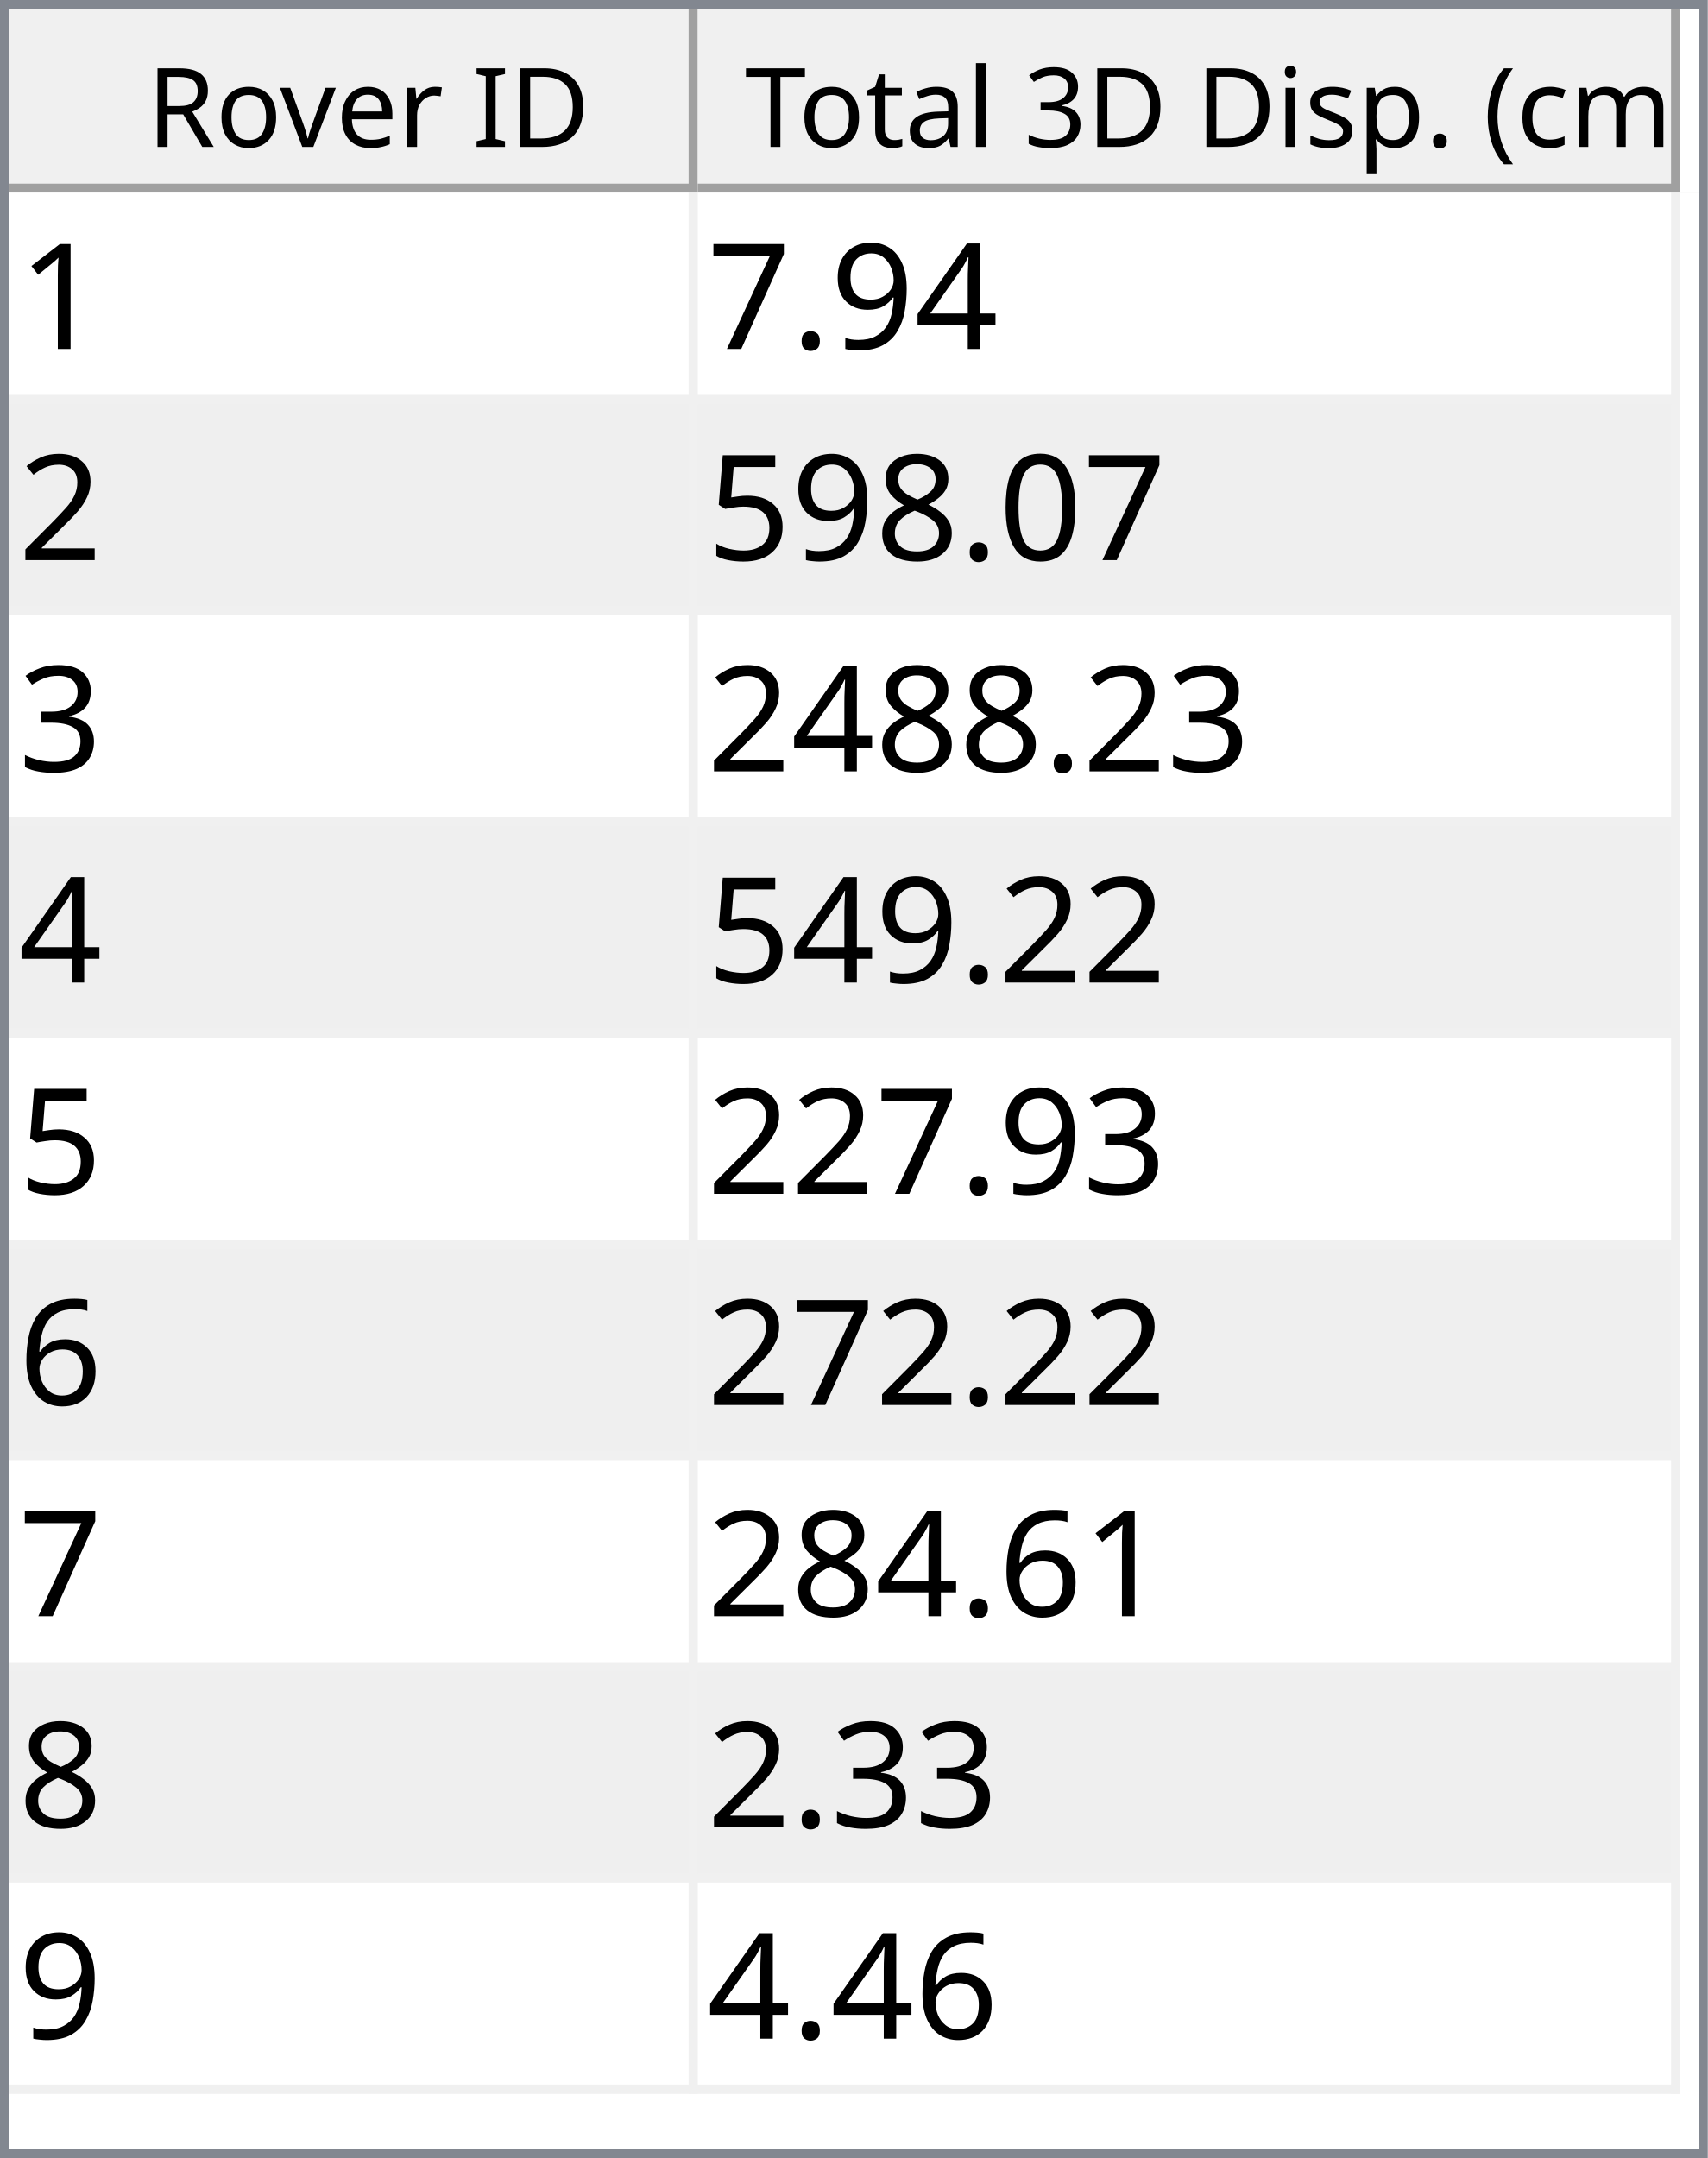
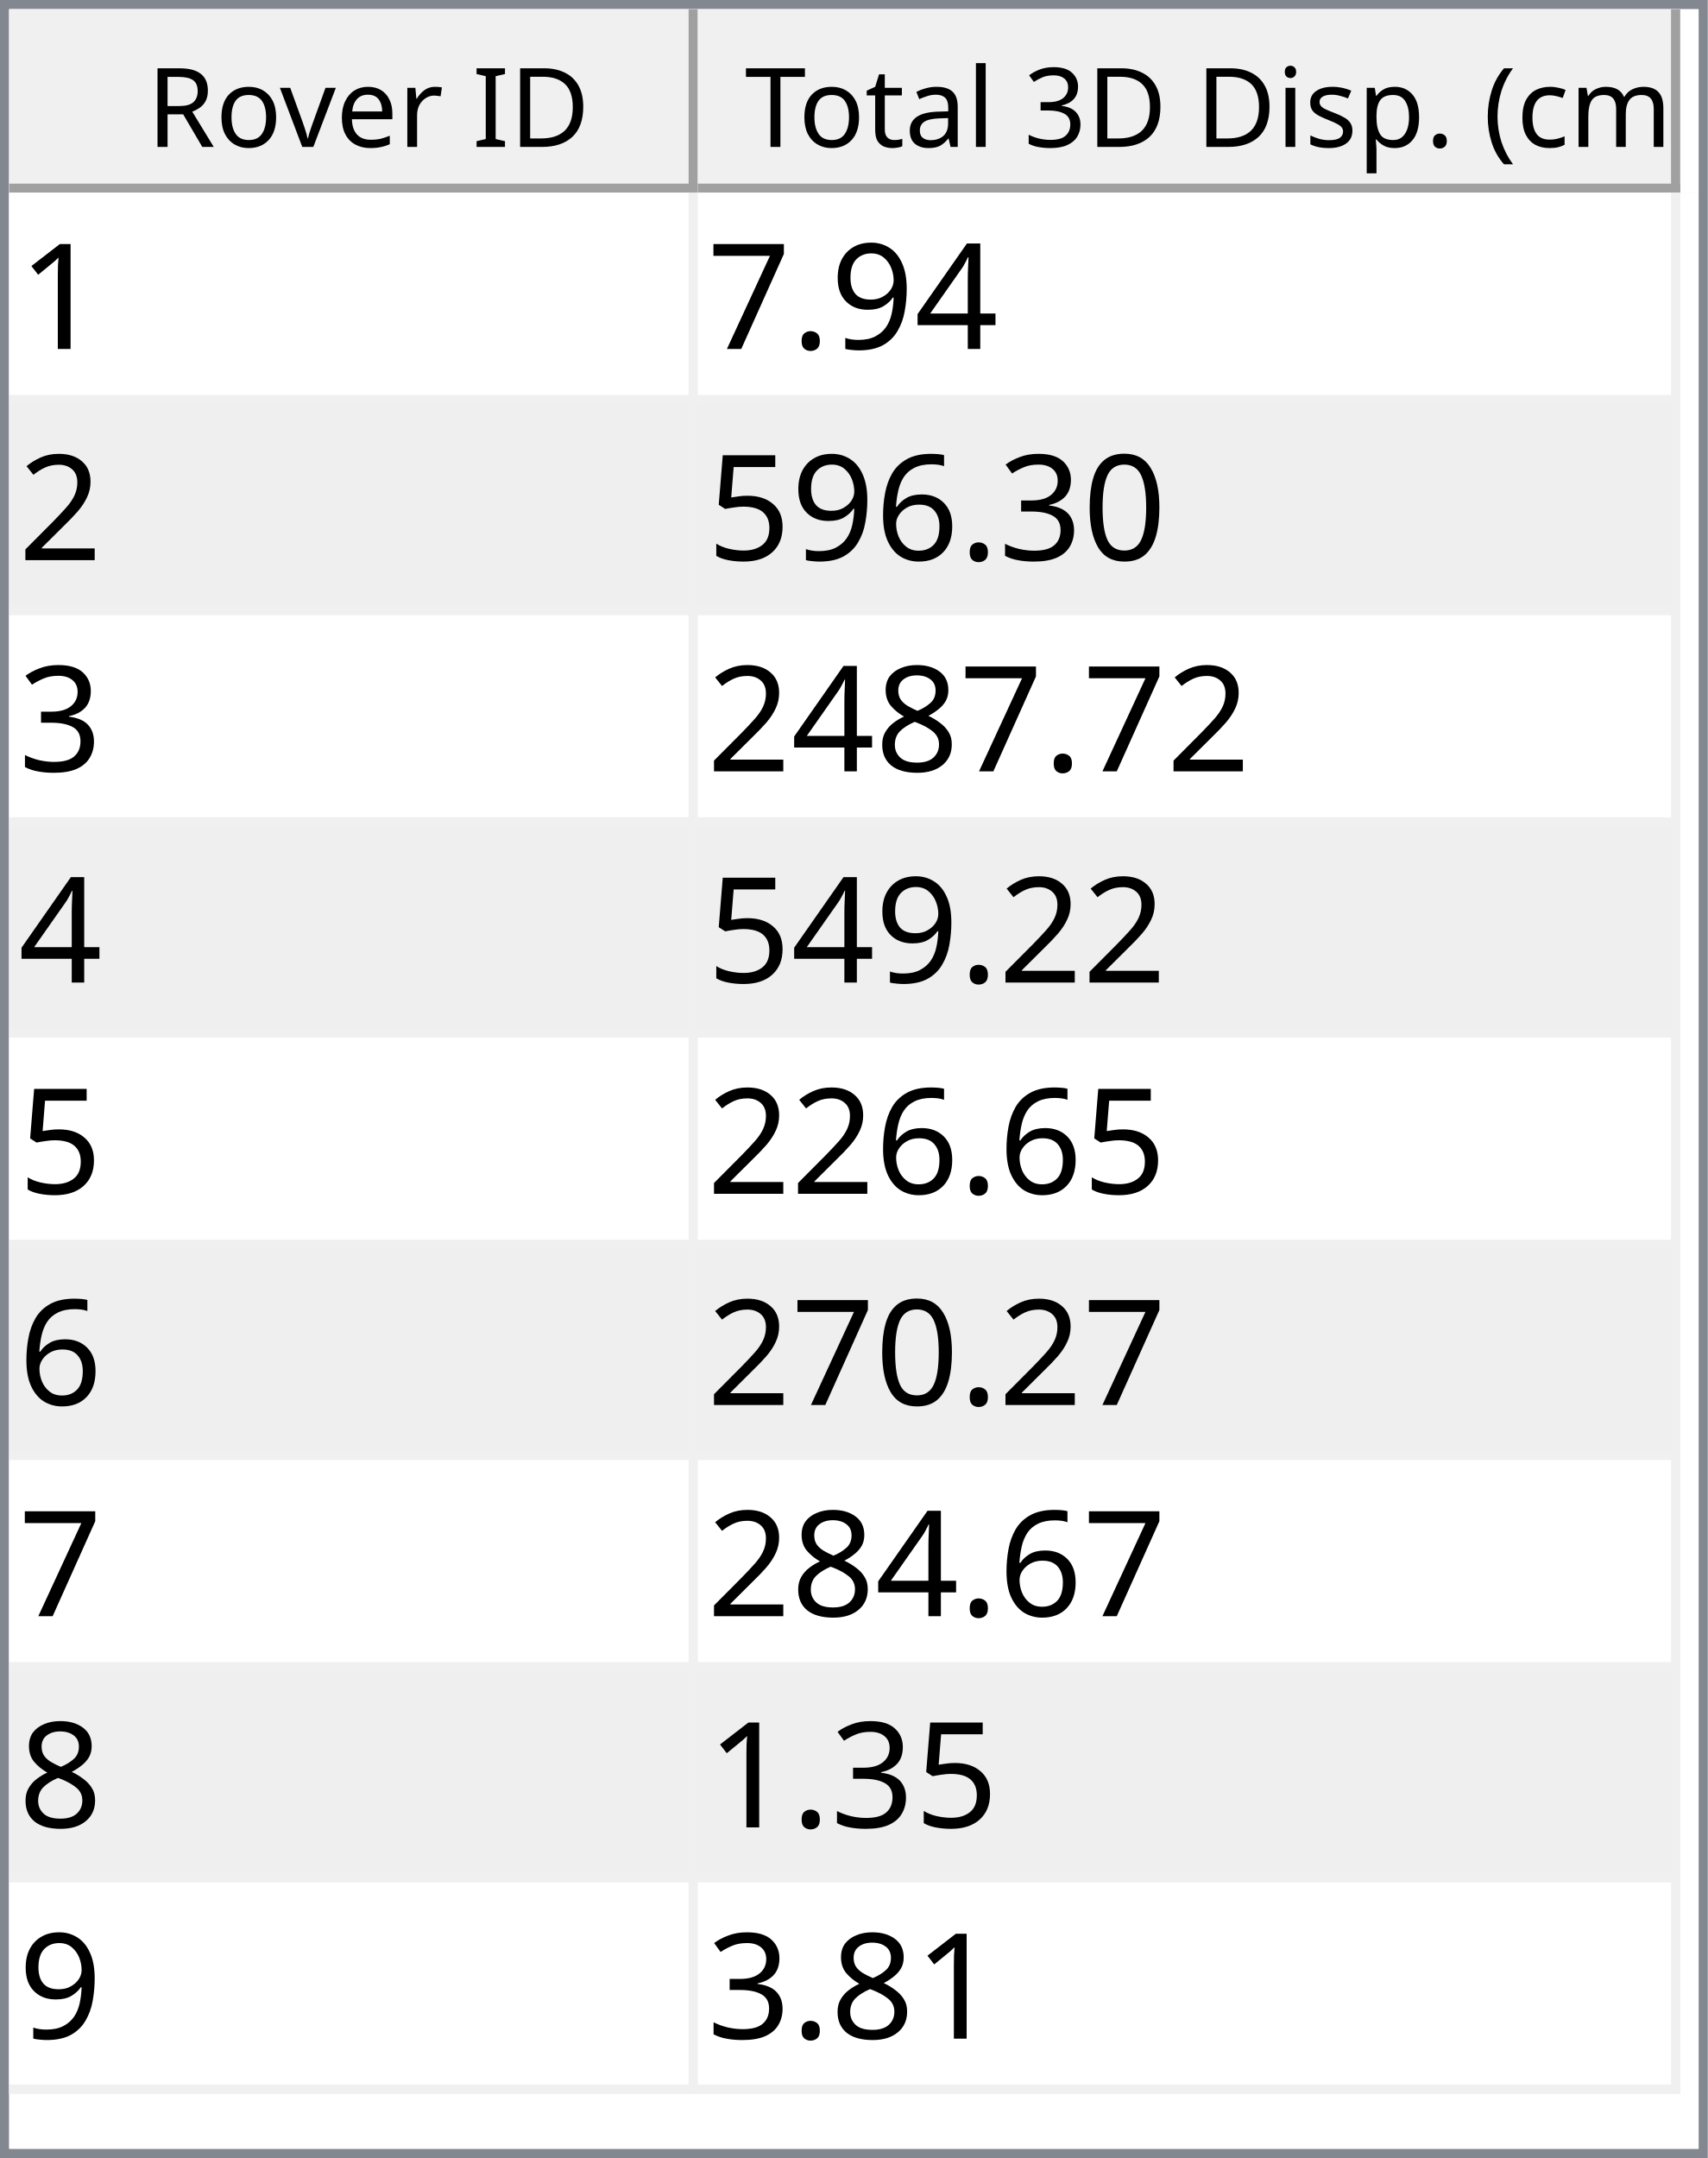
<svg xmlns="http://www.w3.org/2000/svg" style="fill-opacity:1; color-rendering:auto; color-interpolation:auto; text-rendering:auto; stroke:black; stroke-linecap:square; stroke-miterlimit:10; shape-rendering:auto; stroke-opacity:1; fill:black; stroke-dasharray:none; font-weight:normal; stroke-width:1; font-family:'Dialog'; font-style:normal; stroke-linejoin:miter; font-size:12px; stroke-dashoffset:0; image-rendering:auto;" width="186" height="235">
  <defs id="genericDefs" />
  <g>
    <defs id="defs1">
      <clipPath clipPathUnits="userSpaceOnUse" id="clipPath1">
        <path d="M0 0 L186 0 L186 235 L0 235 L0 0 Z" />
      </clipPath>
      <clipPath clipPathUnits="userSpaceOnUse" id="clipPath2">
        <path d="M0 0 L0 235 L186 235 L186 0 Z" />
      </clipPath>
      <clipPath clipPathUnits="userSpaceOnUse" id="clipPath3">
        <path d="M0 0 L0 20 L184 20 L184 0 Z" />
      </clipPath>
      <clipPath clipPathUnits="userSpaceOnUse" id="clipPath4">
        <path d="M0 0 L0 20 L75 20 L75 0 Z" />
      </clipPath>
      <clipPath clipPathUnits="userSpaceOnUse" id="clipPath5">
        <path d="M1 1 L1 19 L74 19 L74 1 Z" />
      </clipPath>
      <clipPath clipPathUnits="userSpaceOnUse" id="clipPath6">
        <path d="M0 0 L0 18 L73 18 L73 0 Z" />
      </clipPath>
      <clipPath clipPathUnits="userSpaceOnUse" id="clipPath7">
        <path d="M-0.5 -0.5 L-0.5 19.5 L74.5 19.5 L74.5 -0.5 Z" />
      </clipPath>
      <clipPath clipPathUnits="userSpaceOnUse" id="clipPath8">
        <path d="M0 0 L0 20 L107 20 L107 0 Z" />
      </clipPath>
      <clipPath clipPathUnits="userSpaceOnUse" id="clipPath9">
        <path d="M1 1 L1 19 L106 19 L106 1 Z" />
      </clipPath>
      <clipPath clipPathUnits="userSpaceOnUse" id="clipPath10">
        <path d="M0 0 L0 18 L105 18 L105 0 Z" />
      </clipPath>
      <clipPath clipPathUnits="userSpaceOnUse" id="clipPath11">
        <path d="M-0.5 -0.5 L-0.5 19.5 L106.5 19.5 L106.5 -0.5 Z" />
      </clipPath>
      <clipPath clipPathUnits="userSpaceOnUse" id="clipPath12">
        <path d="M0 0 L0 213 L184 213 L184 0 Z" />
      </clipPath>
      <clipPath clipPathUnits="userSpaceOnUse" id="clipPath13">
        <path d="M0 0 L0 207 L182 207 L182 0 Z" />
      </clipPath>
      <clipPath clipPathUnits="userSpaceOnUse" id="clipPath14">
        <path d="M-0.5 -0.5 L-0.5 206.5 L181.5 206.5 L181.5 -0.5 Z" />
      </clipPath>
      <clipPath clipPathUnits="userSpaceOnUse" id="clipPath15">
        <path d="M0 0 L0 22 L74 22 L74 0 Z" />
      </clipPath>
      <clipPath clipPathUnits="userSpaceOnUse" id="clipPath16">
        <path d="M0 0 L0 22 L106 22 L106 0 Z" />
      </clipPath>
      <font horiz-adv-x="64.551" id="font1">
        <font-face ascent="107.91" descent="25.098" units-per-em="100" style="font-style:normal; font-family:Segoe UI; font-weight:normal;" />
        <missing-glyph horiz-adv-x="64.551" d="M8.109 0 L8.109 68.266 L56.453 68.266 L56.453 0 L8.109 0 ZM15.328 7.234 L49.219 7.234 L49.219 61.031 L15.328 61.031 L15.328 7.234 Z" />
        <glyph unicode="D" horiz-adv-x="70.117" d="M9.188 0 L9.188 70.016 L28.516 70.016 Q65.531 70.016 65.531 35.891 Q65.531 19.672 55.25 9.836 Q44.969 0 27.734 0 L9.188 0 ZM17.391 62.594 L17.391 7.422 L27.828 7.422 Q41.609 7.422 49.273 14.797 Q56.938 22.172 56.938 35.688 Q56.938 62.594 28.328 62.594 L17.391 62.594 Z" />
        <glyph unicode="I" horiz-adv-x="26.611" d="M17.391 0 L9.188 0 L9.188 70.016 L17.391 70.016 L17.391 0 Z" />
        <glyph unicode=" " horiz-adv-x="27.393" d="" />
        <glyph unicode="r" horiz-adv-x="34.766" d="M34.188 41.891 Q32.078 43.5 28.125 43.5 Q23 43.5 19.555 38.672 Q16.109 33.844 16.109 25.484 L16.109 0 L8.109 0 L8.109 50 L16.109 50 L16.109 39.703 L16.312 39.703 Q18.016 44.969 21.531 47.922 Q25.047 50.875 29.391 50.875 Q32.516 50.875 34.188 50.203 L34.188 41.891 Z" />
        <glyph unicode="e" horiz-adv-x="52.295" d="M48.297 23 L12.984 23 Q13.188 14.656 17.484 10.109 Q21.781 5.562 29.297 5.562 Q37.75 5.562 44.828 11.141 L44.828 3.609 Q38.234 -1.172 27.391 -1.172 Q16.797 -1.172 10.742 5.641 Q4.688 12.453 4.688 24.812 Q4.688 36.469 11.305 43.82 Q17.922 51.172 27.734 51.172 Q37.547 51.172 42.922 44.828 Q48.297 38.484 48.297 27.203 L48.297 23 ZM40.094 29.781 Q40.047 36.719 36.75 40.578 Q33.453 44.438 27.594 44.438 Q21.922 44.438 17.969 40.383 Q14.016 36.328 13.094 29.781 L40.094 29.781 Z" />
        <glyph unicode="v" horiz-adv-x="47.9" d="M47.406 50 L27.484 0 L19.625 0 L0.688 50 L9.469 50 L22.172 13.672 Q23.578 9.672 23.922 6.688 L24.125 6.688 Q24.609 10.453 25.688 13.484 L38.969 50 L47.406 50 Z" />
        <glyph unicode="o" horiz-adv-x="58.594" d="M29 -1.172 Q17.922 -1.172 11.305 5.836 Q4.688 12.844 4.688 24.422 Q4.688 37.016 11.57 44.094 Q18.453 51.172 30.172 51.172 Q41.359 51.172 47.633 44.289 Q53.906 37.406 53.906 25.203 Q53.906 13.234 47.141 6.031 Q40.375 -1.172 29 -1.172 ZM29.594 44.438 Q21.875 44.438 17.383 39.188 Q12.891 33.938 12.891 24.703 Q12.891 15.828 17.43 10.695 Q21.969 5.562 29.594 5.562 Q37.359 5.562 41.531 10.594 Q45.703 15.625 45.703 24.906 Q45.703 34.281 41.531 39.359 Q37.359 44.438 29.594 44.438 Z" />
        <glyph unicode="R" horiz-adv-x="59.814" d="M59.375 0 L49.609 0 L37.891 19.625 Q36.281 22.359 34.766 24.289 Q33.25 26.219 31.664 27.438 Q30.078 28.656 28.25 29.219 Q26.422 29.781 24.125 29.781 L17.391 29.781 L17.391 0 L9.188 0 L9.188 70.016 L30.078 70.016 Q34.672 70.016 38.555 68.867 Q42.438 67.719 45.289 65.375 Q48.141 63.031 49.758 59.547 Q51.375 56.062 51.375 51.375 Q51.375 47.703 50.273 44.656 Q49.172 41.609 47.148 39.211 Q45.125 36.812 42.266 35.133 Q39.406 33.453 35.844 32.516 L35.844 32.328 Q37.594 31.547 38.891 30.547 Q40.188 29.547 41.359 28.18 Q42.531 26.812 43.68 25.078 Q44.828 23.344 46.234 21.047 L59.375 0 ZM17.391 62.594 L17.391 37.203 L28.516 37.203 Q31.594 37.203 34.203 38.133 Q36.812 39.062 38.719 40.797 Q40.625 42.531 41.703 45.047 Q42.781 47.562 42.781 50.688 Q42.781 56.297 39.141 59.445 Q35.5 62.594 28.609 62.594 L17.391 62.594 Z" />
        <glyph unicode=")" horiz-adv-x="30.176" d="M8.297 -15.922 L1.172 -15.922 Q16.406 2.344 16.406 26.812 Q16.406 51.469 1.078 70.016 L8.297 70.016 Q23.531 52.156 23.531 26.703 Q23.531 1.375 8.297 -15.922 Z" />
        <glyph unicode="m" horiz-adv-x="86.133" d="M79.109 0 L71.094 0 L71.094 28.719 Q71.094 37.016 68.531 40.727 Q65.969 44.438 59.906 44.438 Q54.781 44.438 51.195 39.75 Q47.609 35.062 47.609 28.516 L47.609 0 L39.594 0 L39.594 29.688 Q39.594 44.438 28.219 44.438 Q22.953 44.438 19.531 40.016 Q16.109 35.594 16.109 28.516 L16.109 0 L8.109 0 L8.109 50 L16.109 50 L16.109 42.094 L16.312 42.094 Q21.625 51.172 31.844 51.172 Q36.969 51.172 40.773 48.312 Q44.578 45.453 46 40.828 Q51.562 51.172 62.594 51.172 Q79.109 51.172 79.109 30.812 L79.109 0 Z" />
        <glyph unicode="c" horiz-adv-x="46.191" d="M42.188 2.297 Q36.422 -1.172 28.516 -1.172 Q17.828 -1.172 11.258 5.789 Q4.688 12.75 4.688 23.828 Q4.688 36.188 11.766 43.68 Q18.844 51.172 30.672 51.172 Q37.25 51.172 42.281 48.734 L42.281 40.531 Q36.719 44.438 30.375 44.438 Q22.703 44.438 17.797 38.945 Q12.891 33.453 12.891 24.516 Q12.891 15.719 17.508 10.641 Q22.125 5.562 29.891 5.562 Q36.422 5.562 42.188 9.906 L42.188 2.297 Z" />
        <glyph unicode="(" horiz-adv-x="30.176" d="M29.109 -15.922 L21.969 -15.922 Q6.844 1.375 6.844 26.703 Q6.844 52.156 21.969 70.016 L29.203 70.016 Q13.875 51.469 13.875 26.812 Q13.875 2.344 29.109 -15.922 Z" />
        <glyph unicode="." horiz-adv-x="21.68" d="M10.891 -1.078 Q8.641 -1.078 7.055 0.539 Q5.469 2.156 5.469 4.391 Q5.469 6.641 7.055 8.273 Q8.641 9.906 10.891 9.906 Q13.188 9.906 14.797 8.273 Q16.406 6.641 16.406 4.391 Q16.406 2.156 14.797 0.539 Q13.188 -1.078 10.891 -1.078 Z" />
        <glyph unicode="p" horiz-adv-x="58.789" d="M16.312 7.234 L16.109 7.234 L16.109 -23 L8.109 -23 L8.109 50 L16.109 50 L16.109 41.219 L16.312 41.219 Q22.219 51.172 33.594 51.172 Q43.266 51.172 48.688 44.461 Q54.109 37.75 54.109 26.469 Q54.109 13.922 48 6.375 Q41.891 -1.172 31.297 -1.172 Q21.578 -1.172 16.312 7.234 ZM16.109 27.391 L16.109 20.406 Q16.109 14.203 20.141 9.883 Q24.172 5.562 30.375 5.562 Q37.641 5.562 41.773 11.133 Q45.906 16.703 45.906 26.609 Q45.906 34.969 42.047 39.703 Q38.188 44.438 31.594 44.438 Q24.609 44.438 20.359 39.578 Q16.109 34.719 16.109 27.391 Z" />
        <glyph unicode="s" horiz-adv-x="42.432" d="M5.078 1.812 L5.078 10.406 Q11.625 5.562 19.484 5.562 Q30.031 5.562 30.031 12.594 Q30.031 14.594 29.125 15.992 Q28.219 17.391 26.68 18.461 Q25.141 19.531 23.07 20.383 Q21 21.234 18.609 22.172 Q15.281 23.484 12.766 24.828 Q10.25 26.172 8.57 27.859 Q6.891 29.547 6.031 31.695 Q5.172 33.844 5.172 36.719 Q5.172 40.234 6.789 42.945 Q8.406 45.656 11.086 47.484 Q13.766 49.312 17.211 50.242 Q20.656 51.172 24.312 51.172 Q30.812 51.172 35.938 48.922 L35.938 40.828 Q30.422 44.438 23.25 44.438 Q21 44.438 19.195 43.922 Q17.391 43.406 16.094 42.477 Q14.797 41.547 14.086 40.258 Q13.375 38.969 13.375 37.406 Q13.375 35.453 14.086 34.133 Q14.797 32.812 16.164 31.789 Q17.531 30.766 19.484 29.938 Q21.438 29.109 23.922 28.125 Q27.25 26.859 29.883 25.516 Q32.516 24.172 34.375 22.484 Q36.234 20.797 37.234 18.602 Q38.234 16.406 38.234 13.375 Q38.234 9.672 36.602 6.938 Q34.969 4.203 32.234 2.398 Q29.5 0.594 25.93 -0.289 Q22.359 -1.172 18.453 -1.172 Q10.75 -1.172 5.078 1.812 Z" />
        <glyph unicode="i" horiz-adv-x="24.219" d="M12.203 62.703 Q10.062 62.703 8.547 64.164 Q7.031 65.625 7.031 67.875 Q7.031 70.125 8.547 71.609 Q10.062 73.094 12.203 73.094 Q14.406 73.094 15.945 71.609 Q17.484 70.125 17.484 67.875 Q17.484 65.719 15.945 64.211 Q14.406 62.703 12.203 62.703 ZM16.109 0 L8.109 0 L8.109 50 L16.109 50 L16.109 0 Z" />
        <glyph unicode="3" horiz-adv-x="53.906" d="M46.531 19.828 Q46.531 15.094 44.75 11.211 Q42.969 7.328 39.719 4.57 Q36.469 1.812 31.93 0.297 Q27.391 -1.219 21.922 -1.219 Q11.922 -1.219 6 2.594 L6 11.188 Q13.094 5.609 22.219 5.609 Q25.875 5.609 28.828 6.539 Q31.781 7.469 33.906 9.227 Q36.031 10.984 37.18 13.477 Q38.328 15.969 38.328 19.094 Q38.328 32.812 18.797 32.812 L12.984 32.812 L12.984 39.594 L18.5 39.594 Q35.797 39.594 35.797 52.484 Q35.797 64.406 22.609 64.406 Q15.188 64.406 8.688 59.422 L8.688 67.188 Q15.375 71.188 24.609 71.188 Q29 71.188 32.57 69.969 Q36.141 68.75 38.68 66.555 Q41.219 64.359 42.609 61.281 Q44 58.203 44 54.5 Q44 40.672 30.031 36.719 L30.031 36.531 Q33.594 36.141 36.625 34.797 Q39.656 33.453 41.852 31.305 Q44.047 29.156 45.289 26.25 Q46.531 23.344 46.531 19.828 Z" />
        <glyph unicode="l" horiz-adv-x="24.219" d="M16.109 0 L8.109 0 L8.109 74.031 L16.109 74.031 L16.109 0 Z" />
        <glyph unicode="a" horiz-adv-x="50.879" d="M43.891 0 L35.891 0 L35.891 7.812 L35.688 7.812 Q30.469 -1.172 20.312 -1.172 Q12.844 -1.172 8.617 2.781 Q4.391 6.734 4.391 13.281 Q4.391 27.297 20.906 29.594 L35.891 31.688 Q35.891 44.438 25.594 44.438 Q16.547 44.438 9.281 38.281 L9.281 46.484 Q16.656 51.172 26.266 51.172 Q43.891 51.172 43.891 32.516 L43.891 0 ZM35.891 25.297 L23.828 23.641 Q18.266 22.859 15.43 20.875 Q12.594 18.891 12.594 13.875 Q12.594 10.203 15.211 7.883 Q17.828 5.562 22.172 5.562 Q28.125 5.562 32.008 9.742 Q35.891 13.922 35.891 20.312 L35.891 25.297 Z" />
        <glyph unicode="t" horiz-adv-x="33.887" d="M31.297 0.484 Q28.469 -1.078 23.828 -1.078 Q10.688 -1.078 10.688 13.578 L10.688 43.172 L2.094 43.172 L2.094 50 L10.688 50 L10.688 62.203 L18.703 64.797 L18.703 50 L31.297 50 L31.297 43.172 L18.703 43.172 L18.703 14.984 Q18.703 9.969 20.414 7.82 Q22.125 5.672 26.078 5.672 Q29.109 5.672 31.297 7.328 L31.297 0.484 Z" />
        <glyph unicode="T" horiz-adv-x="52.393" d="M50.594 62.594 L30.375 62.594 L30.375 0 L22.172 0 L22.172 62.594 L2 62.594 L2 70.016 L50.594 70.016 L50.594 62.594 Z" />
      </font>
      <font horiz-adv-x="75.0" id="font2">
        <font-face ascent="100.537" descent="21.973" units-per-em="100" style="font-style:normal; font-family:sans-serif; font-weight:normal;" />
        <missing-glyph horiz-adv-x="75.0" d="M12.5 0 L12.5 62.5 L62.5 62.5 L62.5 0 L12.5 0 ZM14.062 1.562 L60.938 1.562 L60.938 60.938 L14.062 60.938 L14.062 1.562 Z" />
        <glyph unicode="1" horiz-adv-x="55.615" d="M37.25 0 L28.469 0 L28.469 56 Q25.297 52.984 20.141 49.953 Q14.984 46.922 10.891 45.406 L10.891 53.906 Q18.266 57.375 23.781 62.305 Q29.297 67.234 31.594 71.875 L37.25 71.875 L37.25 0 Z" />
        <glyph unicode="4" horiz-adv-x="55.615" d="M32.328 0 L32.328 17.141 L1.266 17.141 L1.266 25.203 L33.938 71.578 L41.109 71.578 L41.109 25.203 L50.781 25.203 L50.781 17.141 L41.109 17.141 L41.109 0 L32.328 0 ZM32.328 25.203 L32.328 57.469 L9.906 25.203 L32.328 25.203 Z" />
        <glyph unicode="9" horiz-adv-x="55.615" d="M5.469 16.547 L13.922 17.328 Q14.984 11.375 18.016 8.688 Q21.047 6 25.781 6 Q29.828 6 32.883 7.859 Q35.938 9.719 37.891 12.82 Q39.844 15.922 41.164 21.195 Q42.484 26.469 42.484 31.938 Q42.484 32.516 42.438 33.688 Q39.797 29.5 35.234 26.883 Q30.672 24.266 25.344 24.266 Q16.453 24.266 10.305 30.711 Q4.156 37.156 4.156 47.703 Q4.156 58.594 10.578 65.234 Q17 71.875 26.656 71.875 Q33.641 71.875 39.43 68.117 Q45.219 64.359 48.219 57.398 Q51.219 50.438 51.219 37.25 Q51.219 23.531 48.242 15.406 Q45.266 7.281 39.383 3.031 Q33.5 -1.219 25.594 -1.219 Q17.188 -1.219 11.867 3.445 Q6.547 8.109 5.469 16.547 ZM41.453 48.141 Q41.453 55.719 37.43 60.156 Q33.406 64.594 27.734 64.594 Q21.875 64.594 17.531 59.812 Q13.188 55.031 13.188 47.406 Q13.188 40.578 17.312 36.305 Q21.438 32.031 27.484 32.031 Q33.594 32.031 37.523 36.305 Q41.453 40.578 41.453 48.141 Z" />
        <glyph unicode="." horiz-adv-x="27.783" d="M9.078 0 L9.078 10.016 L19.094 10.016 L19.094 0 L9.078 0 Z" />
        <glyph unicode="7" horiz-adv-x="55.615" d="M4.734 62.203 L4.734 70.656 L51.078 70.656 L51.078 63.812 Q44.234 56.547 37.523 44.484 Q30.812 32.422 27.156 19.672 Q24.516 10.688 23.781 0 L14.75 0 Q14.891 8.453 18.062 20.414 Q21.234 32.375 27.172 43.484 Q33.109 54.594 39.797 62.203 L4.734 62.203 Z" />
        <glyph unicode="2" horiz-adv-x="55.615" d="M50.344 8.453 L50.344 0 L3.031 0 Q2.938 3.172 4.047 6.109 Q5.859 10.938 9.836 15.625 Q13.812 20.312 21.344 26.469 Q33.016 36.031 37.117 41.625 Q41.219 47.219 41.219 52.203 Q41.219 57.422 37.477 61.008 Q33.734 64.594 27.734 64.594 Q21.391 64.594 17.578 60.789 Q13.766 56.984 13.719 50.25 L4.688 51.172 Q5.609 61.281 11.664 66.578 Q17.719 71.875 27.938 71.875 Q38.234 71.875 44.242 66.164 Q50.25 60.453 50.25 52 Q50.25 47.703 48.492 43.555 Q46.734 39.406 42.656 34.812 Q38.578 30.219 29.109 22.219 Q21.188 15.578 18.945 13.211 Q16.703 10.844 15.234 8.453 L50.344 8.453 Z" />
        <glyph unicode="0" horiz-adv-x="55.615" d="M4.156 35.297 Q4.156 48 6.766 55.742 Q9.375 63.484 14.523 67.68 Q19.672 71.875 27.484 71.875 Q33.25 71.875 37.594 69.555 Q41.938 67.234 44.773 62.867 Q47.609 58.5 49.219 52.227 Q50.828 45.953 50.828 35.297 Q50.828 22.703 48.242 14.969 Q45.656 7.234 40.508 3.008 Q35.359 -1.219 27.484 -1.219 Q17.141 -1.219 11.234 6.203 Q4.156 15.141 4.156 35.297 ZM13.188 35.297 Q13.188 17.672 17.312 11.836 Q21.438 6 27.484 6 Q33.547 6 37.672 11.859 Q41.797 17.719 41.797 35.297 Q41.797 52.984 37.672 58.789 Q33.547 64.594 27.391 64.594 Q21.344 64.594 17.719 59.469 Q13.188 52.938 13.188 35.297 Z" />
-         <glyph unicode="8" horiz-adv-x="55.615" d="M17.672 38.812 Q12.203 40.828 9.57 44.539 Q6.938 48.25 6.938 53.422 Q6.938 61.234 12.555 66.555 Q18.172 71.875 27.484 71.875 Q36.859 71.875 42.578 66.43 Q48.297 60.984 48.297 53.172 Q48.297 48.188 45.68 44.508 Q43.062 40.828 37.75 38.812 Q44.344 36.672 47.781 31.883 Q51.219 27.094 51.219 20.453 Q51.219 11.281 44.727 5.031 Q38.234 -1.219 27.641 -1.219 Q17.047 -1.219 10.547 5.055 Q4.047 11.328 4.047 20.703 Q4.047 27.688 7.594 32.398 Q11.141 37.109 17.672 38.812 ZM15.922 53.719 Q15.922 48.641 19.195 45.414 Q22.469 42.188 27.688 42.188 Q32.766 42.188 36.016 45.383 Q39.266 48.578 39.266 53.219 Q39.266 58.062 35.914 61.359 Q32.562 64.656 27.594 64.656 Q22.562 64.656 19.242 61.43 Q15.922 58.203 15.922 53.719 ZM13.094 20.656 Q13.094 16.891 14.875 13.375 Q16.656 9.859 20.172 7.93 Q23.688 6 27.734 6 Q34.031 6 38.133 10.055 Q42.234 14.109 42.234 20.359 Q42.234 26.703 38.016 30.859 Q33.797 35.016 27.438 35.016 Q21.234 35.016 17.164 30.914 Q13.094 26.812 13.094 20.656 Z" />
-         <glyph unicode="5" horiz-adv-x="55.615" d="M4.156 18.75 L13.375 19.531 Q14.406 12.797 18.141 9.398 Q21.875 6 27.156 6 Q33.5 6 37.891 10.789 Q42.281 15.578 42.281 23.484 Q42.281 31 38.062 35.352 Q33.844 39.703 27 39.703 Q22.75 39.703 19.336 37.773 Q15.922 35.844 13.969 32.766 L5.719 33.844 L12.641 70.609 L48.25 70.609 L48.25 62.203 L19.672 62.203 L15.828 42.969 Q22.266 47.469 29.344 47.469 Q38.719 47.469 45.164 40.969 Q51.609 34.469 51.609 24.266 Q51.609 14.547 45.953 7.469 Q39.062 -1.219 27.156 -1.219 Q17.391 -1.219 11.211 4.25 Q5.031 9.719 4.156 18.75 Z" />
        <glyph unicode="3" horiz-adv-x="55.615" d="M4.203 18.891 L12.984 20.062 Q14.5 12.594 18.141 9.297 Q21.781 6 27 6 Q33.203 6 37.477 10.297 Q41.75 14.594 41.75 20.953 Q41.75 27 37.797 30.93 Q33.844 34.859 27.734 34.859 Q25.25 34.859 21.531 33.891 L22.516 41.609 Q23.391 41.5 23.922 41.5 Q29.547 41.5 34.039 44.43 Q38.531 47.359 38.531 53.469 Q38.531 58.297 35.258 61.477 Q31.984 64.656 26.812 64.656 Q21.688 64.656 18.266 61.43 Q14.844 58.203 13.875 51.766 L5.078 53.328 Q6.688 62.156 12.398 67.016 Q18.109 71.875 26.609 71.875 Q32.469 71.875 37.398 69.359 Q42.328 66.844 44.945 62.5 Q47.562 58.156 47.562 53.266 Q47.562 48.641 45.07 44.828 Q42.578 41.016 37.703 38.766 Q44.047 37.312 47.562 32.695 Q51.078 28.078 51.078 21.141 Q51.078 11.766 44.242 5.25 Q37.406 -1.266 26.953 -1.266 Q17.531 -1.266 11.305 4.352 Q5.078 9.969 4.203 18.891 Z" />
        <glyph unicode="6" horiz-adv-x="55.615" d="M49.75 54.047 L41.016 53.375 Q39.844 58.547 37.703 60.891 Q34.125 64.656 28.906 64.656 Q24.703 64.656 21.531 62.312 Q17.391 59.281 14.992 53.469 Q12.594 47.656 12.5 36.922 Q15.672 41.75 20.266 44.094 Q24.859 46.438 29.891 46.438 Q38.672 46.438 44.852 39.969 Q51.031 33.5 51.031 23.25 Q51.031 16.5 48.125 10.719 Q45.219 4.938 40.141 1.859 Q35.062 -1.219 28.609 -1.219 Q17.625 -1.219 10.695 6.859 Q3.766 14.938 3.766 33.5 Q3.766 54.25 11.422 63.672 Q18.109 71.875 29.438 71.875 Q37.891 71.875 43.289 67.141 Q48.688 62.406 49.75 54.047 ZM13.875 23.188 Q13.875 18.656 15.797 14.508 Q17.719 10.359 21.188 8.18 Q24.656 6 28.469 6 Q34.031 6 38.039 10.492 Q42.047 14.984 42.047 22.703 Q42.047 30.125 38.086 34.398 Q34.125 38.672 28.125 38.672 Q22.172 38.672 18.023 34.398 Q13.875 30.125 13.875 23.188 Z" />
+         <glyph unicode="5" horiz-adv-x="55.615" d="M4.156 18.75 L13.375 19.531 Q14.406 12.797 18.141 9.398 Q21.875 6 27.156 6 Q33.5 6 37.891 10.789 Q42.281 15.578 42.281 23.484 Q42.281 31 38.062 35.352 Q33.844 39.703 27 39.703 Q22.75 39.703 19.336 37.773 Q15.922 35.844 13.969 32.766 L5.719 33.844 L12.641 70.609 L48.25 70.609 L48.25 62.203 L19.672 62.203 L15.828 42.969 Q22.266 47.469 29.344 47.469 Q38.719 47.469 45.164 40.969 Q51.609 34.469 51.609 24.266 Q51.609 14.547 45.953 7.469 Q39.062 -1.219 27.156 -1.219 Q17.391 -1.219 11.211 4.25 Q5.031 9.719 4.156 18.75 Z" />
+         <glyph unicode="8" horiz-adv-x="55.615" d="M17.672 38.812 Q12.203 40.828 9.57 44.539 Q6.938 48.25 6.938 53.422 Q6.938 61.234 12.555 66.555 Q18.172 71.875 27.484 71.875 Q36.859 71.875 42.578 66.43 Q48.297 60.984 48.297 53.172 Q48.297 48.188 45.68 44.508 Q43.062 40.828 37.75 38.812 Q44.344 36.672 47.781 31.883 Q51.219 27.094 51.219 20.453 Q51.219 11.281 44.727 5.031 Q38.234 -1.219 27.641 -1.219 Q17.047 -1.219 10.547 5.055 Q4.047 11.328 4.047 20.703 Q4.047 27.688 7.594 32.398 Q11.141 37.109 17.672 38.812 ZM15.922 53.719 Q15.922 48.641 19.195 45.414 Q22.469 42.188 27.688 42.188 Q32.766 42.188 36.016 45.383 Q39.266 48.578 39.266 53.219 Q39.266 58.062 35.914 61.359 Q32.562 64.656 27.594 64.656 Q22.562 64.656 19.242 61.43 Q15.922 58.203 15.922 53.719 ZM13.094 20.656 Q13.094 16.891 14.875 13.375 Q16.656 9.859 20.172 7.93 Q23.688 6 27.734 6 Q34.031 6 38.133 10.055 Q42.234 14.109 42.234 20.359 Q42.234 26.703 38.016 30.859 Q33.797 35.016 27.438 35.016 Q21.234 35.016 17.164 30.914 Q13.094 26.812 13.094 20.656 Z" />
      </font>
    </defs>
    <g style="fill:white; stroke:white;">
      <rect x="0" y="0" width="186" style="clip-path:url(#clipPath1); stroke:none;" height="235" />
    </g>
    <g style="fill:white; text-rendering:optimizeSpeed; color-rendering:optimizeSpeed; image-rendering:optimizeSpeed; shape-rendering:crispEdges; stroke:white; color-interpolation:sRGB;">
      <rect x="0" width="186" height="235" y="0" style="stroke:none;" />
      <path style="stroke:none;" d="M0 235 L186 235 L186 0 L0 0 Z" />
    </g>
    <g style="fill:rgb(240,240,240); font-family:'Segoe UI'; stroke:rgb(240,240,240);">
      <rect x="0" y="0" width="186" style="clip-path:url(#clipPath2); stroke:none;" height="235" />
    </g>
    <g style="fill:rgb(130,135,144); font-family:'Segoe UI'; stroke:rgb(130,135,144);">
      <path d="M0 0 L186 0 L186 235 L0 235 L0 0 ZM1 1 L185 1 L185 234 L1 234 L1 1 Z" style="fill-rule:evenodd; clip-path:url(#clipPath2); stroke:none;" />
    </g>
    <g style="fill:white; font-family:'Segoe UI'; stroke:white;" transform="translate(1,1)">
      <rect x="0" y="0" width="184" style="clip-path:url(#clipPath3); stroke:none;" height="20" />
    </g>
    <g style="fill:rgb(240,240,240); font-family:'Segoe UI'; stroke:rgb(240,240,240);" transform="translate(1,1)">
      <rect x="0" y="0" width="75" style="clip-path:url(#clipPath4); stroke:none;" height="20" />
    </g>
    <g style="font-family:'Segoe UI';" transform="translate(2,2)">
      <text x="14" xml:space="preserve" y="14" style="clip-path:url(#clipPath6); stroke:none;">Rover ID</text>
    </g>
    <g style="fill:rgb(160,160,160); font-family:'Segoe UI'; stroke:rgb(160,160,160); stroke-linejoin:bevel;" transform="translate(1.5,1.5)">
      <line x1="74" x2="74" y1="0" style="fill:none; clip-path:url(#clipPath7);" y2="19" />
    </g>
    <g style="fill:rgb(160,160,160); font-family:'Segoe UI'; stroke:rgb(160,160,160); stroke-linejoin:bevel;" transform="matrix(1,0,0,1,1,1) translate(0.5,0.5)">
      <line x1="0" x2="74" y1="19" style="fill:none; clip-path:url(#clipPath7);" y2="19" />
    </g>
    <g style="fill:rgb(240,240,240); font-family:'Segoe UI'; stroke:rgb(240,240,240);" transform="translate(76,1)">
      <rect x="0" y="0" width="107" style="clip-path:url(#clipPath8); stroke:none;" height="20" />
    </g>
    <g style="font-family:'Segoe UI';" transform="translate(77,2)">
      <text x="1" xml:space="preserve" y="14" style="clip-path:url(#clipPath10); stroke:none;"> Total 3D Disp. (cm)</text>
    </g>
    <g style="fill:rgb(160,160,160); font-family:'Segoe UI'; stroke:rgb(160,160,160); stroke-linejoin:bevel;" transform="translate(76.5,1.5)">
      <line x1="106" x2="106" y1="0" style="fill:none; clip-path:url(#clipPath11);" y2="19" />
    </g>
    <g style="fill:rgb(160,160,160); font-family:'Segoe UI'; stroke:rgb(160,160,160); stroke-linejoin:bevel;" transform="matrix(1,0,0,1,76,1) translate(0.5,0.5)">
      <line x1="0" x2="106" y1="19" style="fill:none; clip-path:url(#clipPath11);" y2="19" />
    </g>
    <g style="fill:white; font-family:'Segoe UI'; stroke:white;" transform="translate(1,21)">
      <rect x="0" y="0" width="184" style="clip-path:url(#clipPath12); stroke:none;" height="213" />
    </g>
    <g style="fill:rgb(240,240,240); font-size:16px; font-family:sans-serif; stroke:rgb(240,240,240);" transform="translate(1,21)">
      <rect x="0" y="0" width="182" style="clip-path:url(#clipPath13); stroke:none;" height="207" />
      <line transform="translate(0.5,0.5)" x1="0" x2="181" y1="22" style="clip-path:url(#clipPath14); fill:none; stroke-linejoin:bevel;" y2="22" />
    </g>
    <g transform="matrix(1,0,0,1,1,21) translate(0.5,0.5)" style="fill:rgb(240,240,240); font-size:16px; font-family:sans-serif; stroke:rgb(240,240,240); stroke-linejoin:bevel;">
      <line x1="0" x2="181" y1="45" style="fill:none; clip-path:url(#clipPath14);" y2="45" />
    </g>
    <g transform="matrix(1,0,0,1,1,21) translate(0.5,0.5)" style="fill:rgb(240,240,240); font-size:16px; font-family:sans-serif; stroke:rgb(240,240,240); stroke-linejoin:bevel;">
      <line x1="0" x2="181" y1="68" style="fill:none; clip-path:url(#clipPath14);" y2="68" />
    </g>
    <g transform="matrix(1,0,0,1,1,21) translate(0.5,0.5)" style="fill:rgb(240,240,240); font-size:16px; font-family:sans-serif; stroke:rgb(240,240,240); stroke-linejoin:bevel;">
      <line x1="0" x2="181" y1="91" style="fill:none; clip-path:url(#clipPath14);" y2="91" />
    </g>
    <g transform="matrix(1,0,0,1,1,21) translate(0.5,0.5)" style="fill:rgb(240,240,240); font-size:16px; font-family:sans-serif; stroke:rgb(240,240,240); stroke-linejoin:bevel;">
      <line x1="0" x2="181" y1="114" style="fill:none; clip-path:url(#clipPath14);" y2="114" />
    </g>
    <g transform="matrix(1,0,0,1,1,21) translate(0.5,0.5)" style="fill:rgb(240,240,240); font-size:16px; font-family:sans-serif; stroke:rgb(240,240,240); stroke-linejoin:bevel;">
      <line x1="0" x2="181" y1="137" style="fill:none; clip-path:url(#clipPath14);" y2="137" />
    </g>
    <g transform="matrix(1,0,0,1,1,21) translate(0.5,0.5)" style="fill:rgb(240,240,240); font-size:16px; font-family:sans-serif; stroke:rgb(240,240,240); stroke-linejoin:bevel;">
      <line x1="0" x2="181" y1="160" style="fill:none; clip-path:url(#clipPath14);" y2="160" />
    </g>
    <g transform="matrix(1,0,0,1,1,21) translate(0.5,0.5)" style="fill:rgb(240,240,240); font-size:16px; font-family:sans-serif; stroke:rgb(240,240,240); stroke-linejoin:bevel;">
      <line x1="0" x2="181" y1="183" style="fill:none; clip-path:url(#clipPath14);" y2="183" />
    </g>
    <g transform="matrix(1,0,0,1,1,21) translate(0.5,0.5)" style="fill:rgb(240,240,240); font-size:16px; font-family:sans-serif; stroke:rgb(240,240,240); stroke-linejoin:bevel;">
      <line x1="0" x2="181" y1="206" style="fill:none; clip-path:url(#clipPath14);" y2="206" />
    </g>
    <g transform="matrix(1,0,0,1,1,21) translate(0.5,0.5)" style="fill:rgb(240,240,240); font-size:16px; font-family:sans-serif; stroke:rgb(240,240,240); stroke-linejoin:bevel;">
      <line x1="74" x2="74" y1="0" style="fill:none; clip-path:url(#clipPath14);" y2="206" />
    </g>
    <g transform="matrix(1,0,0,1,1,21) translate(0.5,0.5)" style="fill:rgb(240,240,240); font-size:16px; font-family:sans-serif; stroke:rgb(240,240,240); stroke-linejoin:bevel;">
      <line x1="181" x2="181" y1="0" style="fill:none; clip-path:url(#clipPath14);" y2="206" />
    </g>
    <g style="fill:white; font-size:16px; font-family:sans-serif; stroke:white;" transform="matrix(1,0,0,1,1,21)">
      <rect x="0" y="0" width="74" style="clip-path:url(#clipPath15); stroke:none;" height="22" />
      <text x="1" y="17" style="fill:black; clip-path:url(#clipPath15); stroke:none;" xml:space="preserve">1</text>
    </g>
    <g style="fill:white; font-size:16px; font-family:sans-serif; stroke:white;" transform="matrix(1,0,0,1,1,21) translate(75,0)">
      <rect x="0" y="0" width="106" style="clip-path:url(#clipPath16); stroke:none;" height="22" />
      <text x="1" y="17" style="fill:black; clip-path:url(#clipPath16); stroke:none;" xml:space="preserve">7.94</text>
    </g>
    <g style="fill:rgb(239,239,239); font-size:16px; font-family:sans-serif; stroke:rgb(239,239,239);" transform="matrix(1,0,0,1,1,21) translate(0,23)">
      <rect x="0" y="0" width="74" style="clip-path:url(#clipPath15); stroke:none;" height="22" />
      <text x="1" y="17" style="fill:black; clip-path:url(#clipPath15); stroke:none;" xml:space="preserve">2</text>
    </g>
    <g style="fill:rgb(239,239,239); font-size:16px; font-family:sans-serif; stroke:rgb(239,239,239);" transform="matrix(1,0,0,1,1,21) translate(75,23)">
      <rect x="0" y="0" width="106" style="clip-path:url(#clipPath16); stroke:none;" height="22" />
-       <text x="1" y="17" style="fill:black; clip-path:url(#clipPath16); stroke:none;" xml:space="preserve">598.07</text>
+       <text x="1" y="17" style="fill:black; clip-path:url(#clipPath16); stroke:none;" xml:space="preserve">596.30</text>
    </g>
    <g style="fill:white; font-size:16px; font-family:sans-serif; stroke:white;" transform="matrix(1,0,0,1,1,21) translate(0,46)">
      <rect x="0" y="0" width="74" style="clip-path:url(#clipPath15); stroke:none;" height="22" />
      <text x="1" y="17" style="fill:black; clip-path:url(#clipPath15); stroke:none;" xml:space="preserve">3</text>
    </g>
    <g style="fill:white; font-size:16px; font-family:sans-serif; stroke:white;" transform="matrix(1,0,0,1,1,21) translate(75,46)">
      <rect x="0" y="0" width="106" style="clip-path:url(#clipPath16); stroke:none;" height="22" />
-       <text x="1" y="17" style="fill:black; clip-path:url(#clipPath16); stroke:none;" xml:space="preserve">2488.23</text>
+       <text x="1" y="17" style="fill:black; clip-path:url(#clipPath16); stroke:none;" xml:space="preserve">2487.72</text>
    </g>
    <g style="fill:rgb(239,239,239); font-size:16px; font-family:sans-serif; stroke:rgb(239,239,239);" transform="matrix(1,0,0,1,1,21) translate(0,69)">
      <rect x="0" y="0" width="74" style="clip-path:url(#clipPath15); stroke:none;" height="22" />
      <text x="1" y="17" style="fill:black; clip-path:url(#clipPath15); stroke:none;" xml:space="preserve">4</text>
    </g>
    <g style="fill:rgb(239,239,239); font-size:16px; font-family:sans-serif; stroke:rgb(239,239,239);" transform="matrix(1,0,0,1,1,21) translate(75,69)">
      <rect x="0" y="0" width="106" style="clip-path:url(#clipPath16); stroke:none;" height="22" />
      <text x="1" y="17" style="fill:black; clip-path:url(#clipPath16); stroke:none;" xml:space="preserve">549.22</text>
    </g>
    <g style="fill:white; font-size:16px; font-family:sans-serif; stroke:white;" transform="matrix(1,0,0,1,1,21) translate(0,92)">
      <rect x="0" y="0" width="74" style="clip-path:url(#clipPath15); stroke:none;" height="22" />
      <text x="1" y="17" style="fill:black; clip-path:url(#clipPath15); stroke:none;" xml:space="preserve">5</text>
    </g>
    <g style="fill:white; font-size:16px; font-family:sans-serif; stroke:white;" transform="matrix(1,0,0,1,1,21) translate(75,92)">
      <rect x="0" y="0" width="106" style="clip-path:url(#clipPath16); stroke:none;" height="22" />
-       <text x="1" y="17" style="fill:black; clip-path:url(#clipPath16); stroke:none;" xml:space="preserve">227.93</text>
+       <text x="1" y="17" style="fill:black; clip-path:url(#clipPath16); stroke:none;" xml:space="preserve">226.65</text>
    </g>
    <g style="fill:rgb(239,239,239); font-size:16px; font-family:sans-serif; stroke:rgb(239,239,239);" transform="matrix(1,0,0,1,1,21) translate(0,115)">
      <rect x="0" y="0" width="74" style="clip-path:url(#clipPath15); stroke:none;" height="22" />
      <text x="1" y="17" style="fill:black; clip-path:url(#clipPath15); stroke:none;" xml:space="preserve">6</text>
    </g>
    <g style="fill:rgb(239,239,239); font-size:16px; font-family:sans-serif; stroke:rgb(239,239,239);" transform="matrix(1,0,0,1,1,21) translate(75,115)">
      <rect x="0" y="0" width="106" style="clip-path:url(#clipPath16); stroke:none;" height="22" />
-       <text x="1" y="17" style="fill:black; clip-path:url(#clipPath16); stroke:none;" xml:space="preserve">272.22</text>
+       <text x="1" y="17" style="fill:black; clip-path:url(#clipPath16); stroke:none;" xml:space="preserve">270.27</text>
    </g>
    <g style="fill:white; font-size:16px; font-family:sans-serif; stroke:white;" transform="matrix(1,0,0,1,1,21) translate(0,138)">
      <rect x="0" y="0" width="74" style="clip-path:url(#clipPath15); stroke:none;" height="22" />
      <text x="1" y="17" style="fill:black; clip-path:url(#clipPath15); stroke:none;" xml:space="preserve">7</text>
    </g>
    <g style="fill:white; font-size:16px; font-family:sans-serif; stroke:white;" transform="matrix(1,0,0,1,1,21) translate(75,138)">
      <rect x="0" y="0" width="106" style="clip-path:url(#clipPath16); stroke:none;" height="22" />
-       <text x="1" y="17" style="fill:black; clip-path:url(#clipPath16); stroke:none;" xml:space="preserve">284.61</text>
+       <text x="1" y="17" style="fill:black; clip-path:url(#clipPath16); stroke:none;" xml:space="preserve">284.67</text>
    </g>
    <g style="fill:rgb(239,239,239); font-size:16px; font-family:sans-serif; stroke:rgb(239,239,239);" transform="matrix(1,0,0,1,1,21) translate(0,161)">
      <rect x="0" y="0" width="74" style="clip-path:url(#clipPath15); stroke:none;" height="22" />
      <text x="1" y="17" style="fill:black; clip-path:url(#clipPath15); stroke:none;" xml:space="preserve">8</text>
    </g>
    <g style="fill:rgb(239,239,239); font-size:16px; font-family:sans-serif; stroke:rgb(239,239,239);" transform="matrix(1,0,0,1,1,21) translate(75,161)">
      <rect x="0" y="0" width="106" style="clip-path:url(#clipPath16); stroke:none;" height="22" />
-       <text x="1" y="17" style="fill:black; clip-path:url(#clipPath16); stroke:none;" xml:space="preserve">2.33</text>
+       <text x="1" y="17" style="fill:black; clip-path:url(#clipPath16); stroke:none;" xml:space="preserve">1.35</text>
    </g>
    <g style="fill:white; font-size:16px; font-family:sans-serif; stroke:white;" transform="matrix(1,0,0,1,1,21) translate(0,184)">
      <rect x="0" y="0" width="74" style="clip-path:url(#clipPath15); stroke:none;" height="22" />
      <text x="1" y="17" style="fill:black; clip-path:url(#clipPath15); stroke:none;" xml:space="preserve">9</text>
    </g>
    <g style="fill:white; font-size:16px; font-family:sans-serif; stroke:white;" transform="matrix(1,0,0,1,1,21) translate(75,184)">
      <rect x="0" y="0" width="106" style="clip-path:url(#clipPath16); stroke:none;" height="22" />
-       <text x="1" y="17" style="fill:black; clip-path:url(#clipPath16); stroke:none;" xml:space="preserve">4.46</text>
+       <text x="1" y="17" style="fill:black; clip-path:url(#clipPath16); stroke:none;" xml:space="preserve">3.81</text>
    </g>
  </g>
</svg>
